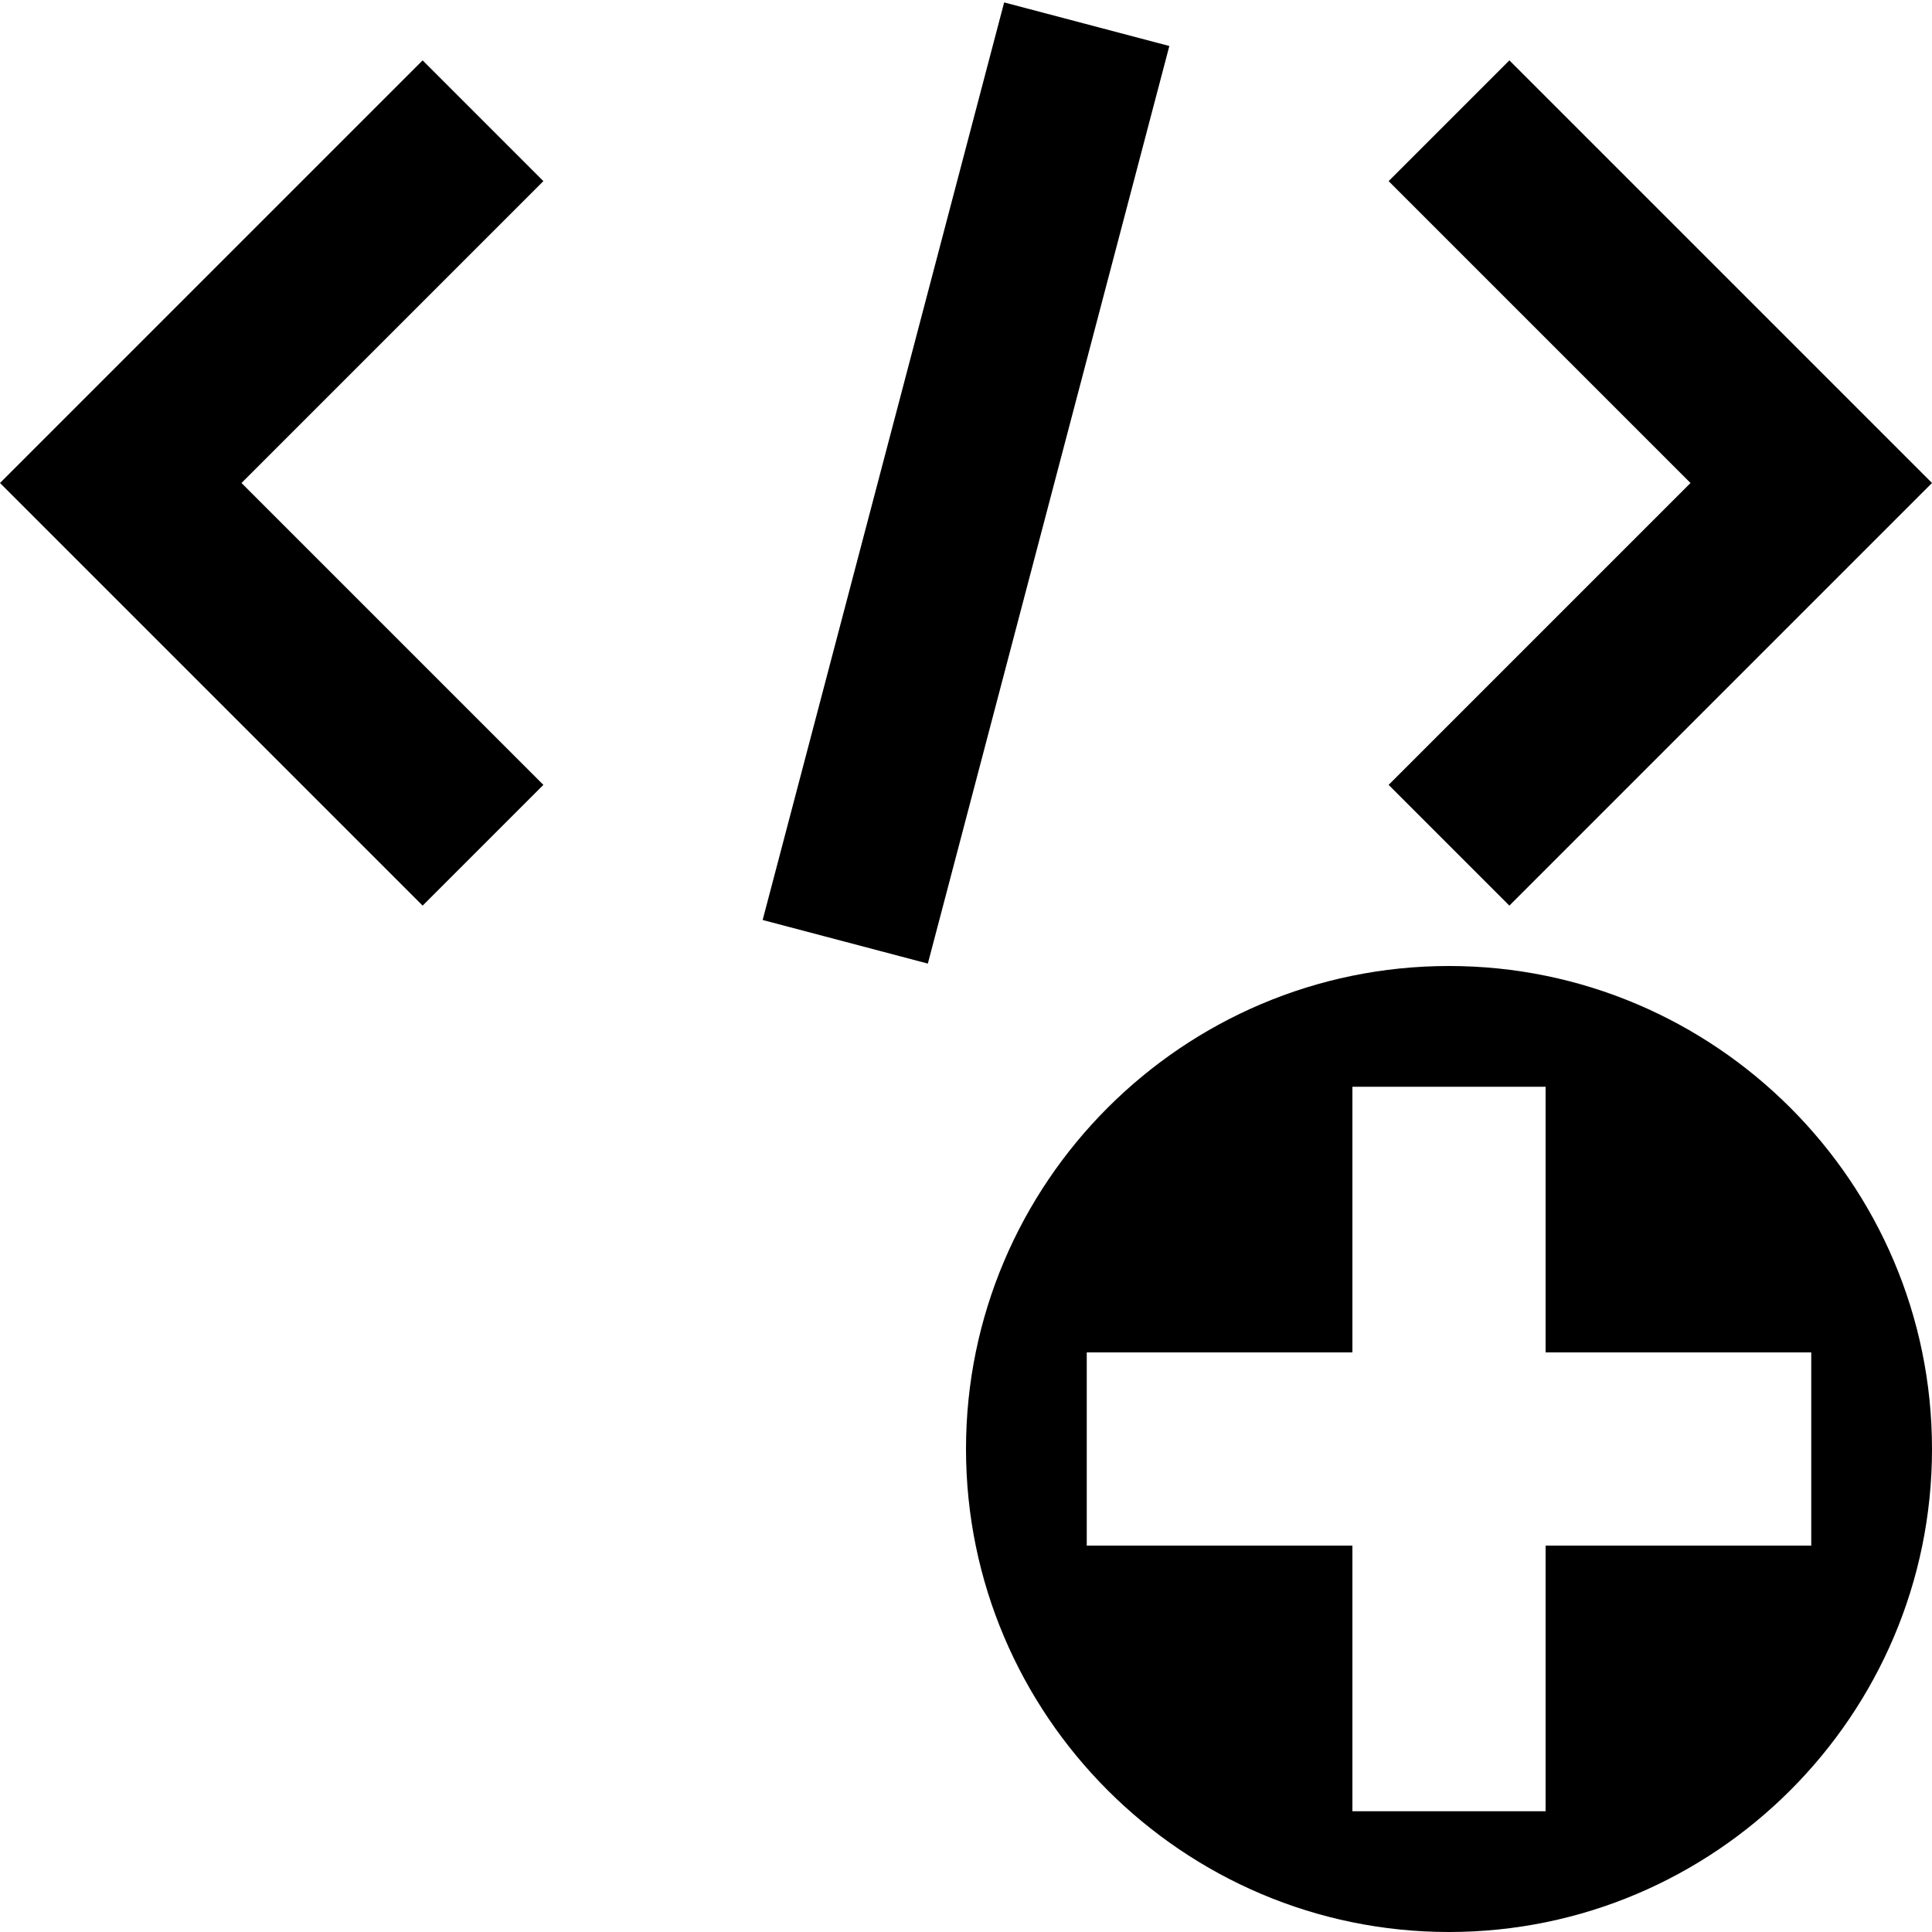
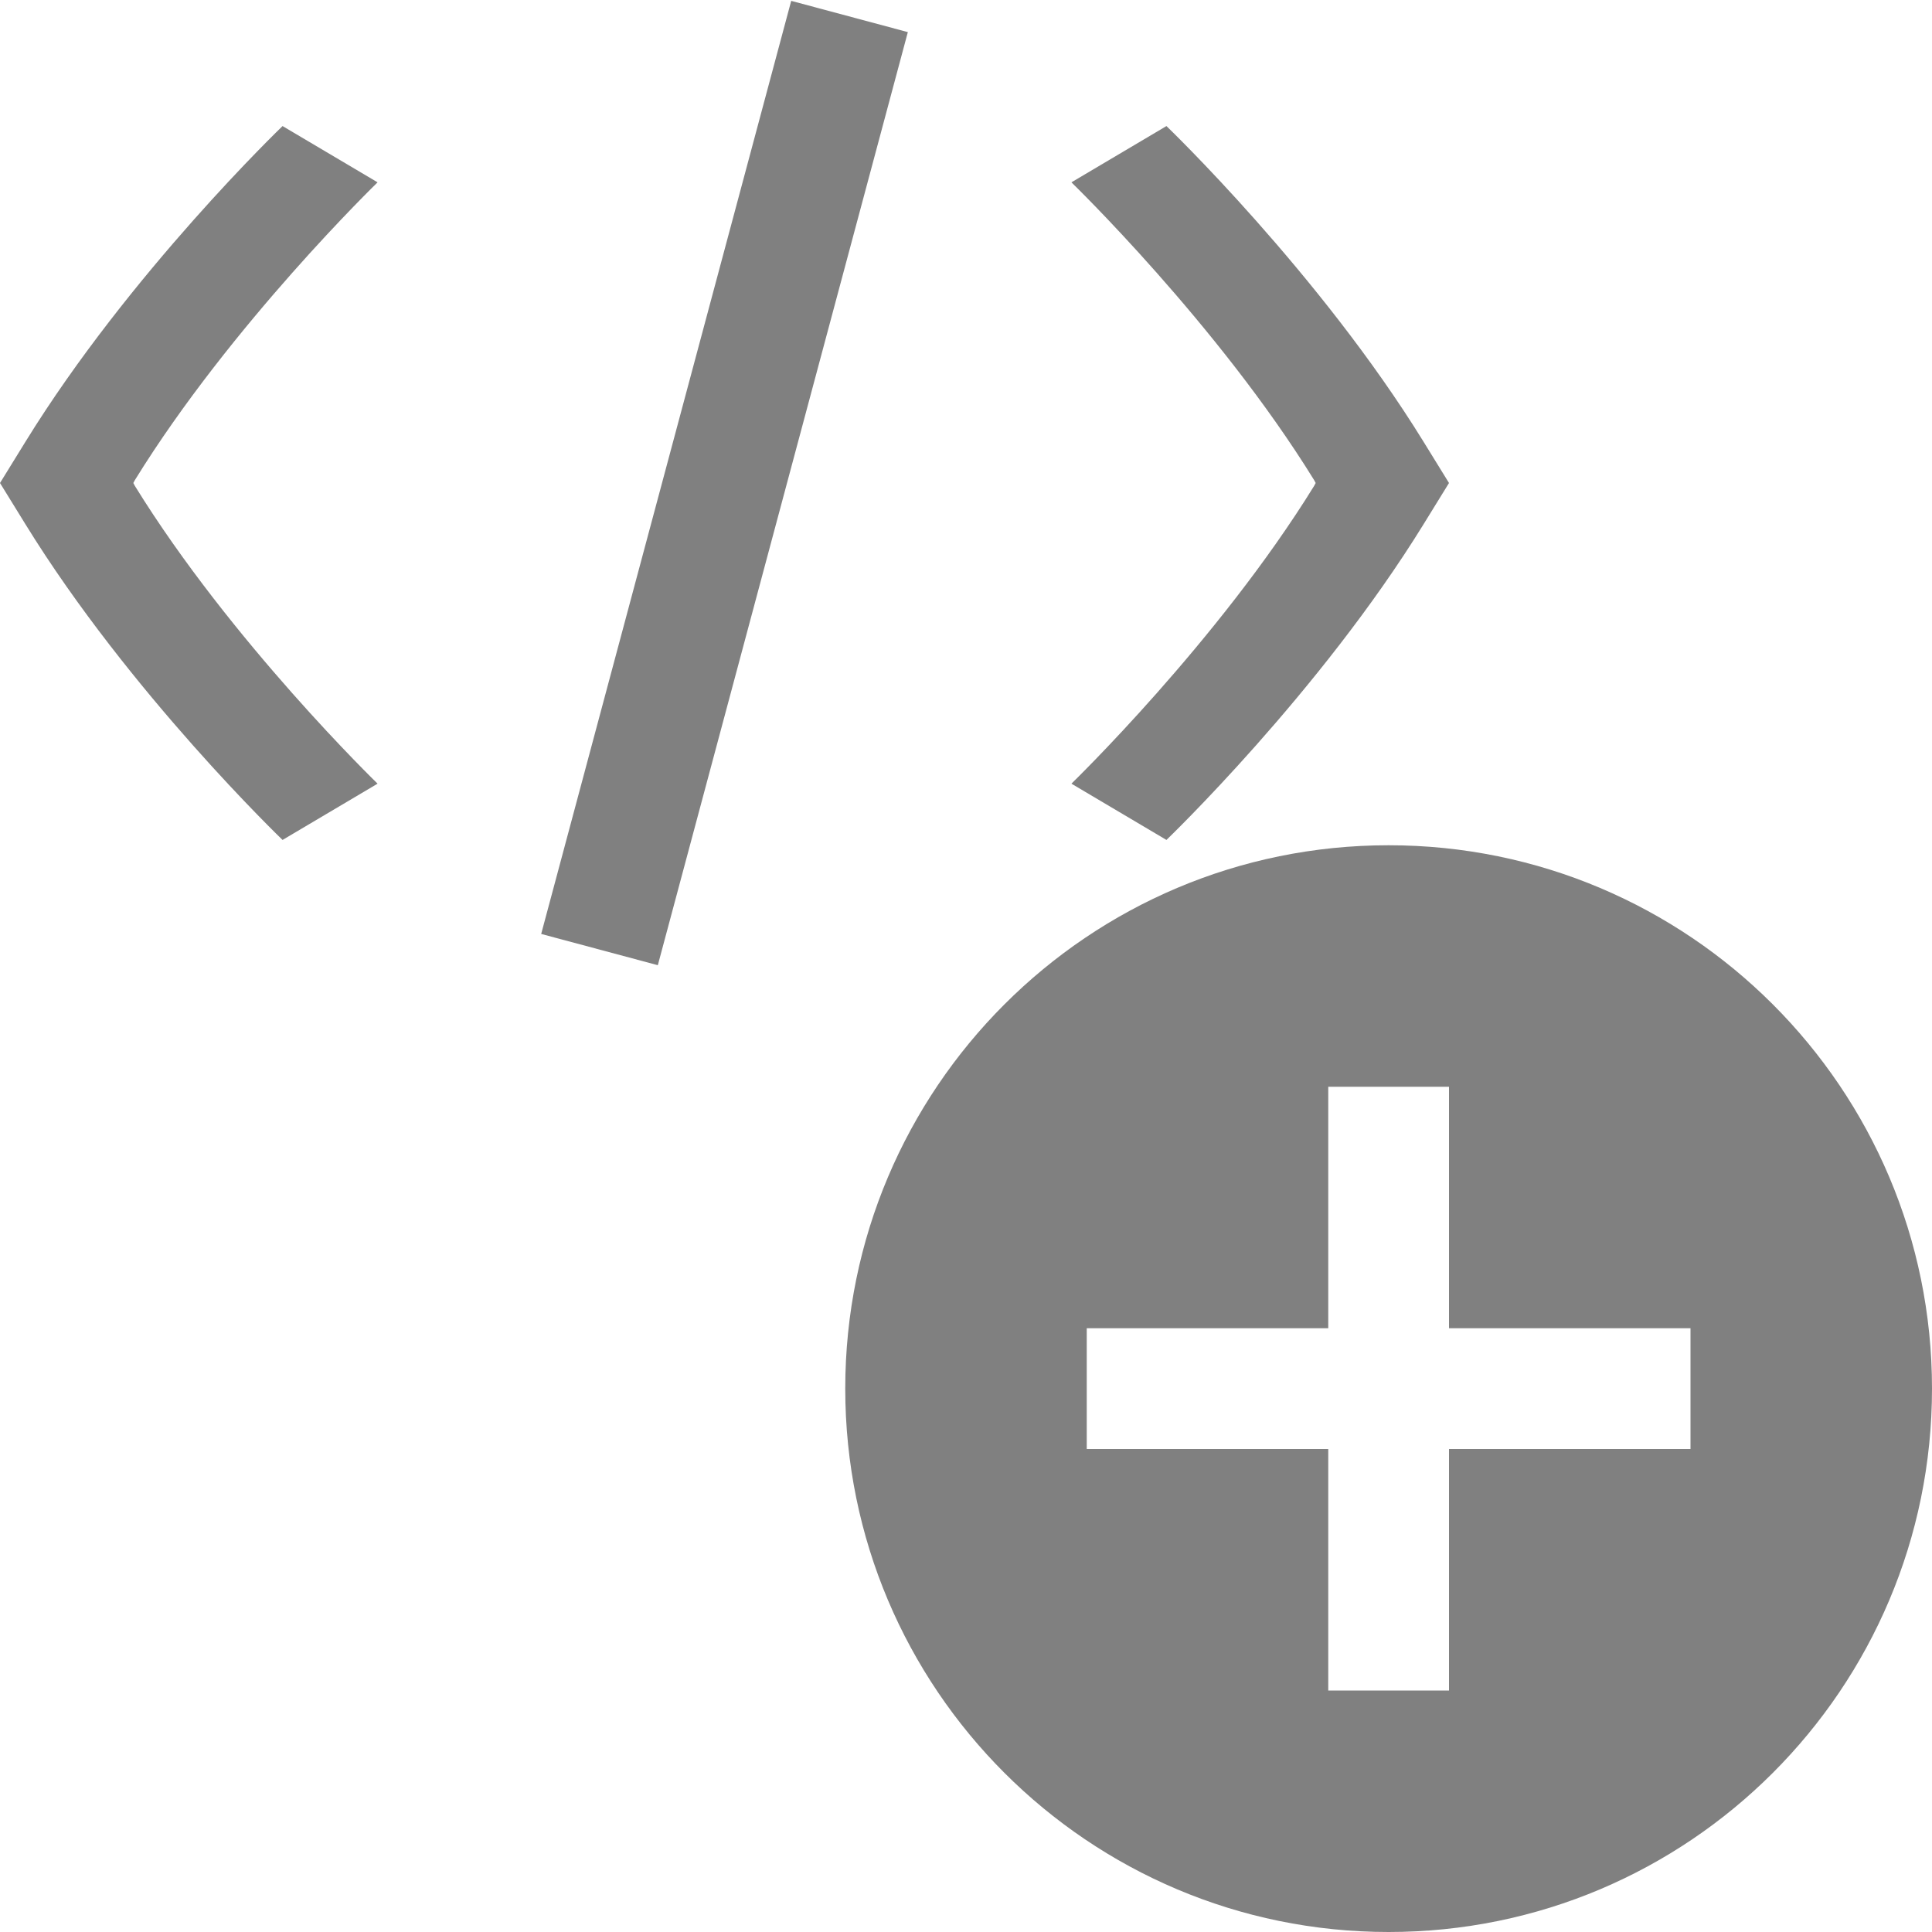
<svg xmlns="http://www.w3.org/2000/svg" id="svg8" version="1.1" viewBox="0 0 16 16" height="16" width="16">
  <defs id="defs2" />
-   <path id="path1910" style="color:#000000;fill-rule:evenodd;stroke-width:1;stroke-dashoffset:15;-inkscape-stroke:none;stroke:none" d="M 12,8 C 9.796,8 8,9.796 8,12 c 0,2.204 1.796,4 4,4 2.204,0 4,-1.796 4,-4 0,-2.204 -1.796,-4 -4,-4 z M 11.2,9 h 1.6 v 2.2 H 15 v 1.6 H 12.8 V 15 h -1.6 V 12.8 H 9 v -1.6 h 2.2 z" />
-   <path style="color:#000000;stroke:none;stroke-miterlimit:2;-inkscape-stroke:none" d="M 3.5,0.5 0,4 3.5,7.5 4.5,6.5 2,4 4.5,1.5 Z" id="path1" />
-   <path style="color:#000000;stroke:none;stroke-miterlimit:2;-inkscape-stroke:none" d="m 12.5,0.5 -1,1 2.5,2.5 -2.5,2.5 1,1 L 16,4 Z" id="path2" />
-   <path style="color:#000000;stroke:none;stroke-miterlimit:2;-inkscape-stroke:none" d="M 8.316,0.02 6.316,7.619 7.684,7.98 9.684,0.381 Z" id="path3" />
+   <path d="M 11.5,7 A 4.5,4.5 0 0 0 7,11.5 4.5,4.5 0 0 0 11.5,16 4.5,4.5 0 0 0 16,11.5 4.5,4.5 0 0 0 11.5,7 Z M 11,9 h 1 v 2 h 2 v 1 h -2 v 2 H 11 V 12 H 9 v -1 h 2 z" style="fill:#808080;fill-opacity:1;fill-rule:evenodd" id="path10" />
+   <path d="m 2.34,1.044 c 0,0 -1.268,1.217 -2.129,2.614 L 0,4 0.211,4.342 c 0.861,1.397 2.129,2.614 2.129,2.614 L 3.127,6.49 c 0,0 -1.214,-1.176 -2.01,-2.466 L 1.104,4 1.117,3.976 C 1.913,2.686 3.127,1.51 3.127,1.51 Z" style="baseline-shift:baseline;display:inline;overflow:visible;vector-effect:none;fill:#808080;fill-opacity:1;stroke-width:1;stroke-linecap:square;enable-background:accumulate;stop-color:#000000;stop-opacity:1" id="path8" />
+   <path d="m 9.66,1.044 c 0,0 1.268,1.217 2.129,2.614 L 12,4 11.789,4.342 C 10.928,5.739 9.66,6.956 9.66,6.956 L 8.873,6.49 c 0,0 1.214,-1.176 2.01,-2.466 L 10.896,4 10.883,3.976 C 10.087,2.686 8.873,1.51 8.873,1.51 Z" style="baseline-shift:baseline;display:inline;overflow:visible;vector-effect:none;fill:#808080;fill-opacity:1;stroke-width:1;stroke-linecap:square;enable-background:accumulate;stop-color:#000000" id="path8-0" />
+   <rect style="fill:#808080;fill-opacity:1;fill-rule:evenodd" id="rect8" width="1" height="8" x="6.331" y="-1.689" transform="rotate(15)" />
</svg>
